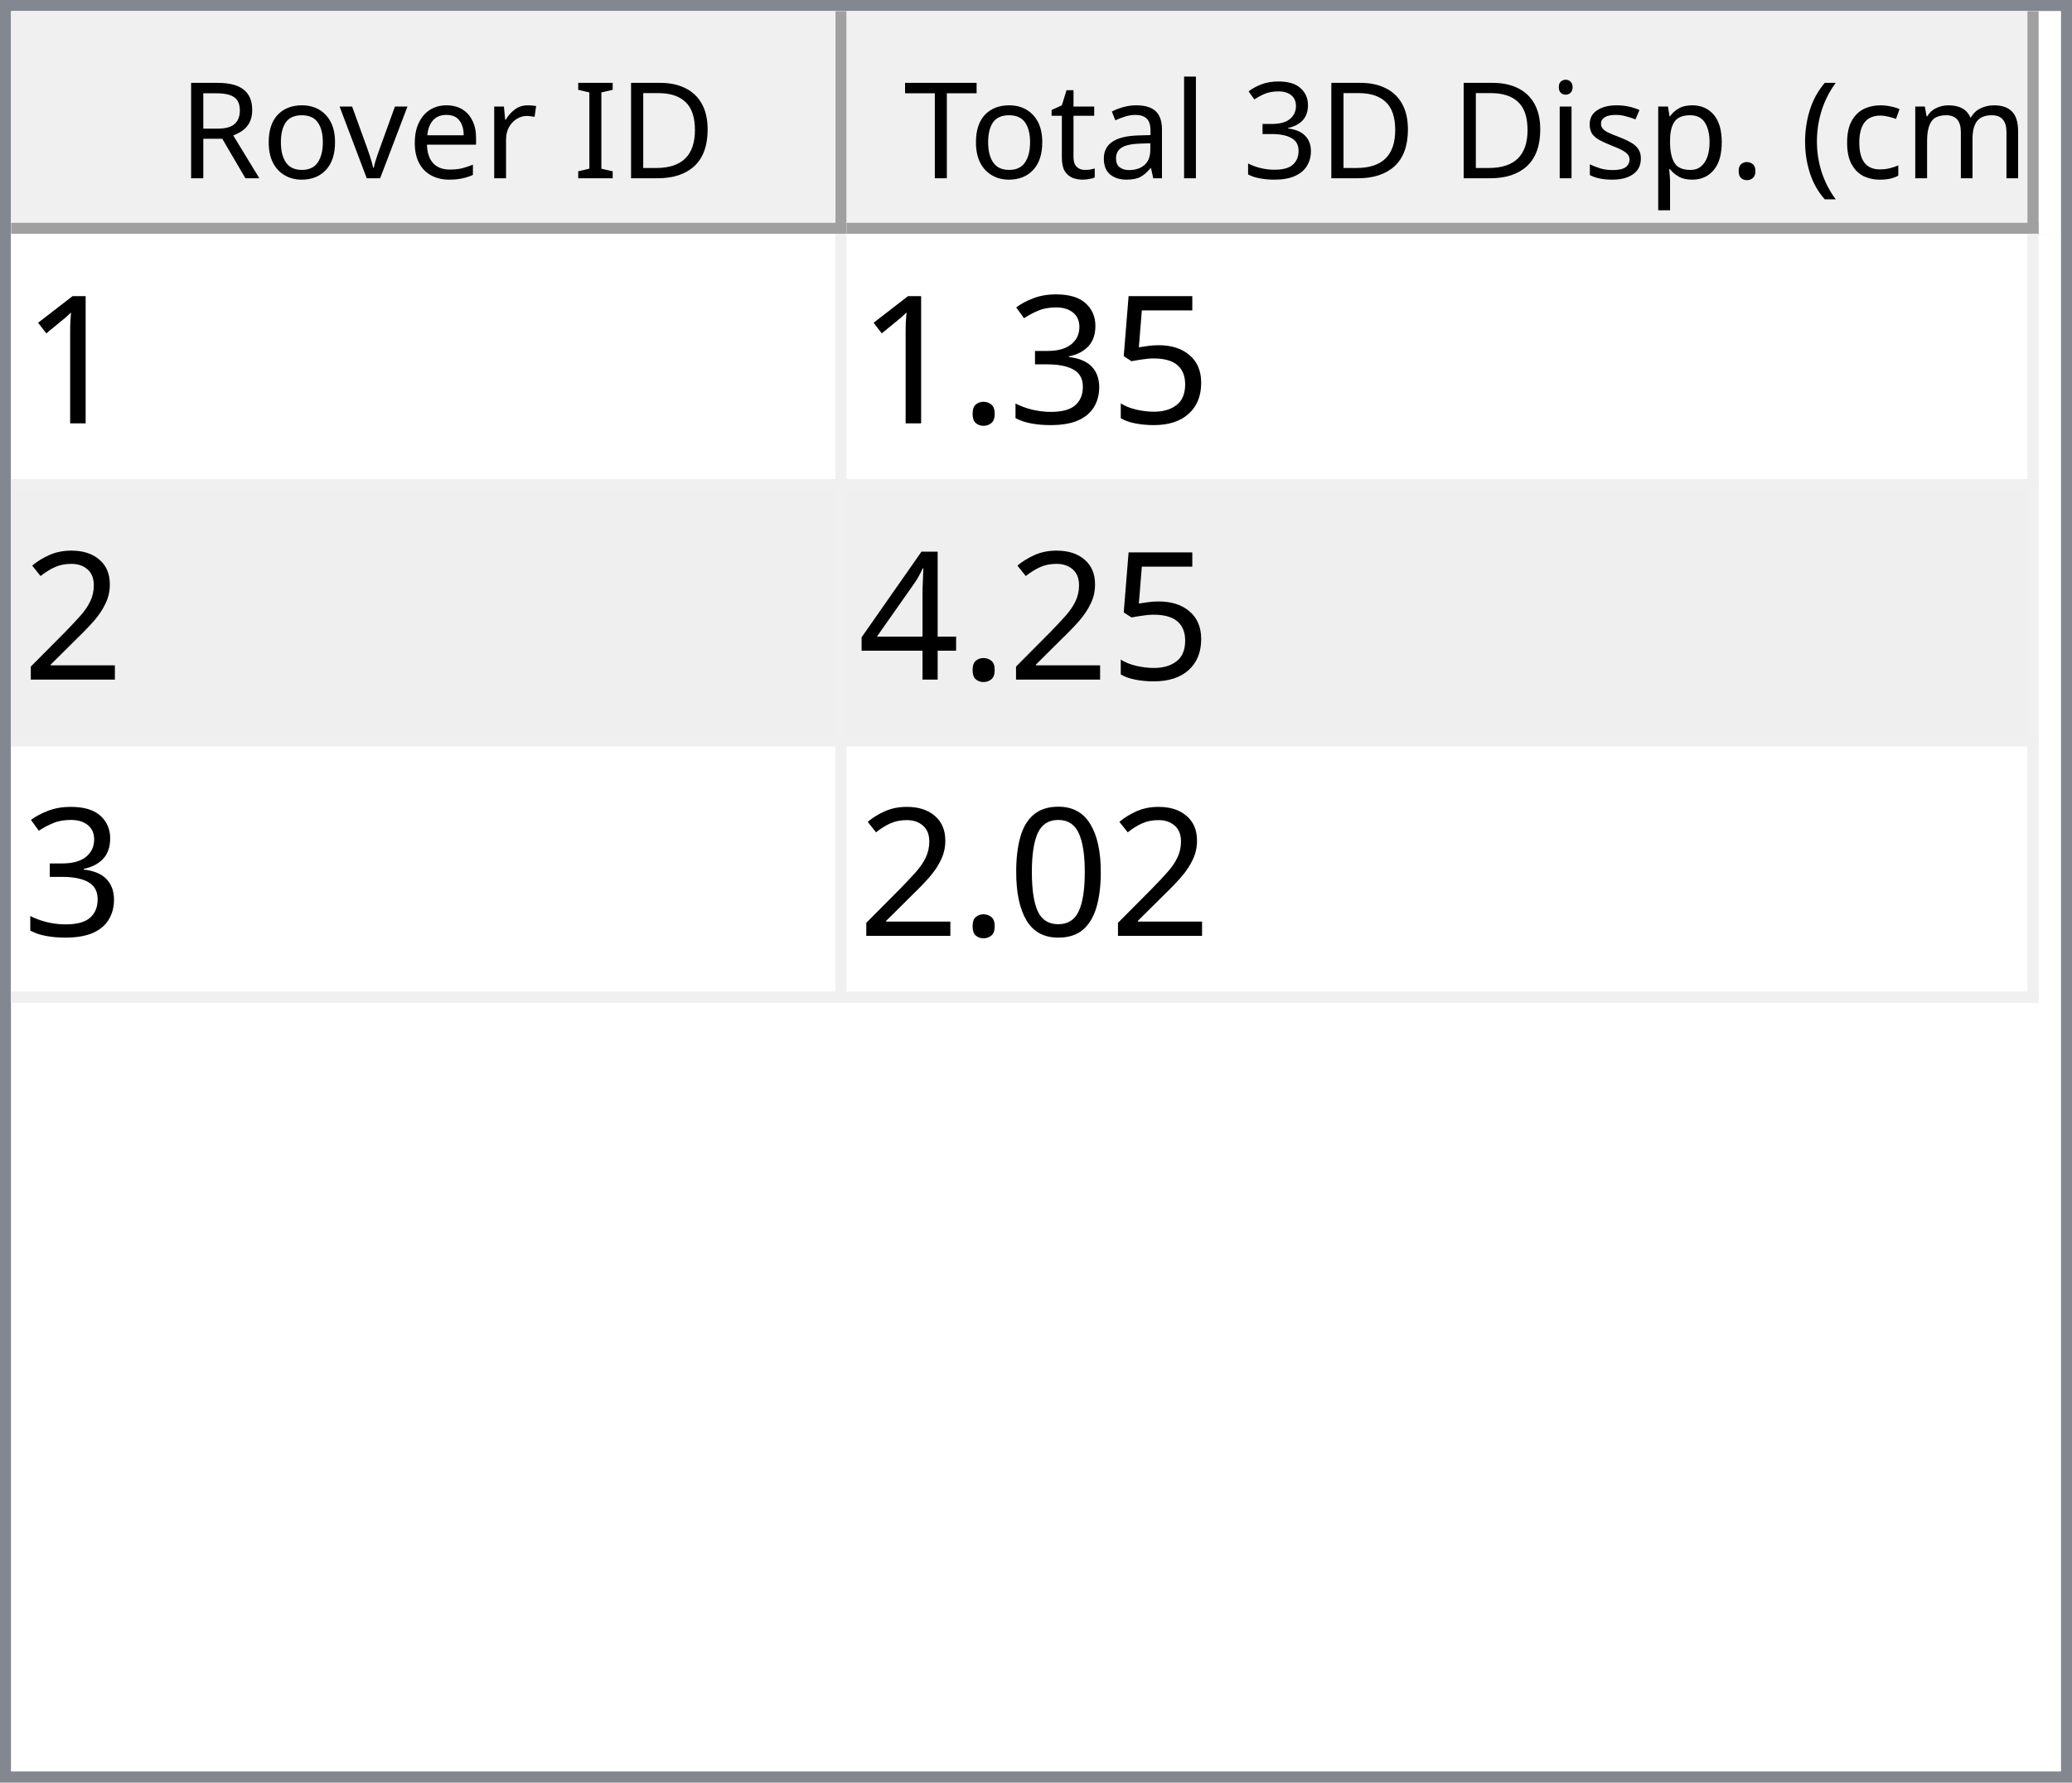
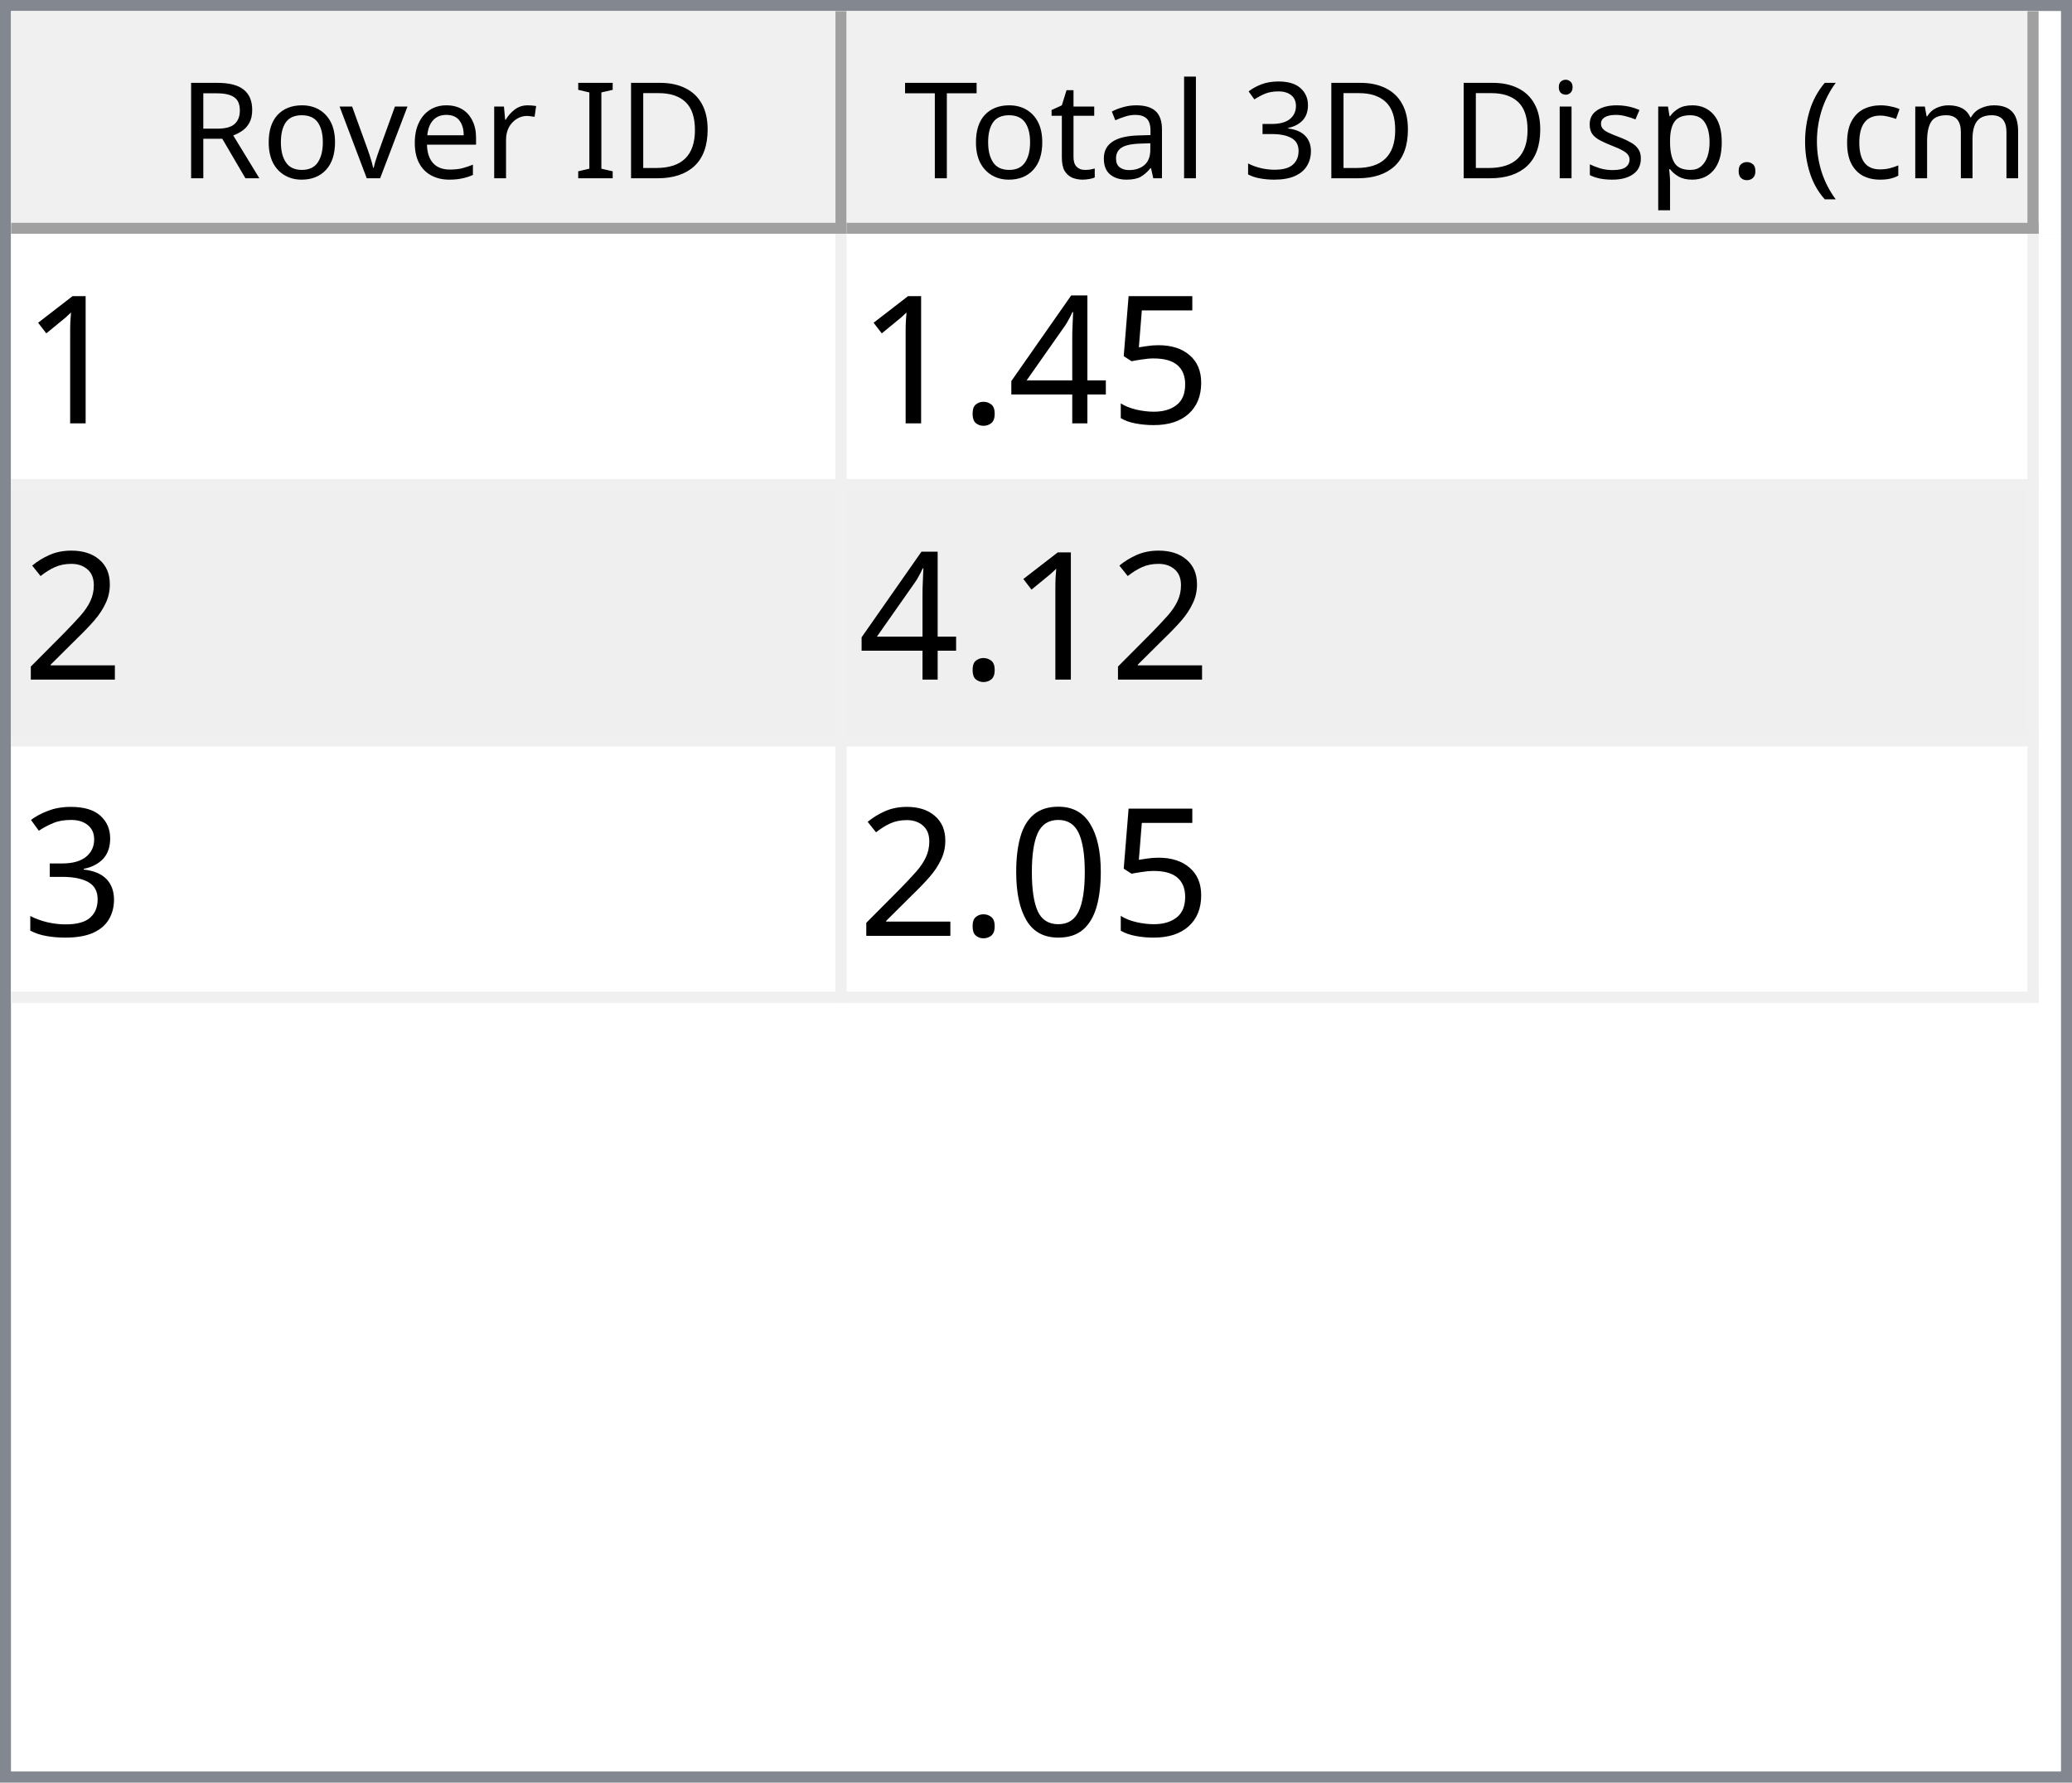
<svg xmlns="http://www.w3.org/2000/svg" style="fill-opacity:1; color-rendering:auto; color-interpolation:auto; text-rendering:auto; stroke:black; stroke-linecap:square; stroke-miterlimit:10; shape-rendering:auto; stroke-opacity:1; fill:black; stroke-dasharray:none; font-weight:normal; stroke-width:1; font-family:'Dialog'; font-style:normal; stroke-linejoin:miter; font-size:12px; stroke-dashoffset:0; image-rendering:auto;" width="186" height="160">
  <defs id="genericDefs" />
  <g>
    <defs id="defs1">
      <clipPath clipPathUnits="userSpaceOnUse" id="clipPath1">
        <path d="M0 0 L186 0 L186 160 L0 160 L0 0 Z" />
      </clipPath>
      <clipPath clipPathUnits="userSpaceOnUse" id="clipPath2">
        <path d="M0 0 L0 160 L186 160 L186 0 Z" />
      </clipPath>
      <clipPath clipPathUnits="userSpaceOnUse" id="clipPath3">
        <path d="M0 0 L0 20 L184 20 L184 0 Z" />
      </clipPath>
      <clipPath clipPathUnits="userSpaceOnUse" id="clipPath4">
        <path d="M0 0 L0 20 L75 20 L75 0 Z" />
      </clipPath>
      <clipPath clipPathUnits="userSpaceOnUse" id="clipPath5">
        <path d="M1 1 L1 19 L74 19 L74 1 Z" />
      </clipPath>
      <clipPath clipPathUnits="userSpaceOnUse" id="clipPath6">
        <path d="M0 0 L0 18 L73 18 L73 0 Z" />
      </clipPath>
      <clipPath clipPathUnits="userSpaceOnUse" id="clipPath7">
        <path d="M-0.5 -0.5 L-0.5 19.5 L74.5 19.5 L74.5 -0.5 Z" />
      </clipPath>
      <clipPath clipPathUnits="userSpaceOnUse" id="clipPath8">
        <path d="M0 0 L0 20 L107 20 L107 0 Z" />
      </clipPath>
      <clipPath clipPathUnits="userSpaceOnUse" id="clipPath9">
        <path d="M1 1 L1 19 L106 19 L106 1 Z" />
      </clipPath>
      <clipPath clipPathUnits="userSpaceOnUse" id="clipPath10">
        <path d="M0 0 L0 18 L105 18 L105 0 Z" />
      </clipPath>
      <clipPath clipPathUnits="userSpaceOnUse" id="clipPath11">
        <path d="M-0.5 -0.5 L-0.5 19.5 L106.5 19.5 L106.5 -0.5 Z" />
      </clipPath>
      <clipPath clipPathUnits="userSpaceOnUse" id="clipPath12">
        <path d="M0 0 L0 138 L184 138 L184 0 Z" />
      </clipPath>
      <clipPath clipPathUnits="userSpaceOnUse" id="clipPath13">
        <path d="M0 0 L0 69 L182 69 L182 0 Z" />
      </clipPath>
      <clipPath clipPathUnits="userSpaceOnUse" id="clipPath14">
        <path d="M-0.5 -0.5 L-0.5 68.5 L181.5 68.5 L181.5 -0.5 Z" />
      </clipPath>
      <clipPath clipPathUnits="userSpaceOnUse" id="clipPath15">
        <path d="M0 0 L0 22 L74 22 L74 0 Z" />
      </clipPath>
      <clipPath clipPathUnits="userSpaceOnUse" id="clipPath16">
        <path d="M0 0 L0 22 L106 22 L106 0 Z" />
      </clipPath>
      <font horiz-adv-x="64.551" id="font1">
        <font-face ascent="107.91" descent="25.098" units-per-em="100" style="font-style:normal; font-family:Segoe UI; font-weight:normal;" />
        <missing-glyph horiz-adv-x="64.551" d="M8.109 0 L8.109 68.266 L56.453 68.266 L56.453 0 L8.109 0 ZM15.328 7.234 L49.219 7.234 L49.219 61.031 L15.328 61.031 L15.328 7.234 Z" />
        <glyph unicode="D" horiz-adv-x="70.117" d="M9.188 0 L9.188 70.016 L28.516 70.016 Q65.531 70.016 65.531 35.891 Q65.531 19.672 55.25 9.836 Q44.969 0 27.734 0 L9.188 0 ZM17.391 62.594 L17.391 7.422 L27.828 7.422 Q41.609 7.422 49.273 14.797 Q56.938 22.172 56.938 35.688 Q56.938 62.594 28.328 62.594 L17.391 62.594 Z" />
        <glyph unicode="I" horiz-adv-x="26.611" d="M17.391 0 L9.188 0 L9.188 70.016 L17.391 70.016 L17.391 0 Z" />
        <glyph unicode=" " horiz-adv-x="27.393" d="" />
        <glyph unicode="r" horiz-adv-x="34.766" d="M34.188 41.891 Q32.078 43.5 28.125 43.5 Q23 43.5 19.555 38.672 Q16.109 33.844 16.109 25.484 L16.109 0 L8.109 0 L8.109 50 L16.109 50 L16.109 39.703 L16.312 39.703 Q18.016 44.969 21.531 47.922 Q25.047 50.875 29.391 50.875 Q32.516 50.875 34.188 50.203 L34.188 41.891 Z" />
        <glyph unicode="e" horiz-adv-x="52.295" d="M48.297 23 L12.984 23 Q13.188 14.656 17.484 10.109 Q21.781 5.562 29.297 5.562 Q37.75 5.562 44.828 11.141 L44.828 3.609 Q38.234 -1.172 27.391 -1.172 Q16.797 -1.172 10.742 5.641 Q4.688 12.453 4.688 24.812 Q4.688 36.469 11.305 43.82 Q17.922 51.172 27.734 51.172 Q37.547 51.172 42.922 44.828 Q48.297 38.484 48.297 27.203 L48.297 23 ZM40.094 29.781 Q40.047 36.719 36.75 40.578 Q33.453 44.438 27.594 44.438 Q21.922 44.438 17.969 40.383 Q14.016 36.328 13.094 29.781 L40.094 29.781 Z" />
        <glyph unicode="v" horiz-adv-x="47.9" d="M47.406 50 L27.484 0 L19.625 0 L0.688 50 L9.469 50 L22.172 13.672 Q23.578 9.672 23.922 6.688 L24.125 6.688 Q24.609 10.453 25.688 13.484 L38.969 50 L47.406 50 Z" />
        <glyph unicode="o" horiz-adv-x="58.594" d="M29 -1.172 Q17.922 -1.172 11.305 5.836 Q4.688 12.844 4.688 24.422 Q4.688 37.016 11.57 44.094 Q18.453 51.172 30.172 51.172 Q41.359 51.172 47.633 44.289 Q53.906 37.406 53.906 25.203 Q53.906 13.234 47.141 6.031 Q40.375 -1.172 29 -1.172 ZM29.594 44.438 Q21.875 44.438 17.383 39.188 Q12.891 33.938 12.891 24.703 Q12.891 15.828 17.43 10.695 Q21.969 5.562 29.594 5.562 Q37.359 5.562 41.531 10.594 Q45.703 15.625 45.703 24.906 Q45.703 34.281 41.531 39.359 Q37.359 44.438 29.594 44.438 Z" />
        <glyph unicode="R" horiz-adv-x="59.814" d="M59.375 0 L49.609 0 L37.891 19.625 Q36.281 22.359 34.766 24.289 Q33.25 26.219 31.664 27.438 Q30.078 28.656 28.25 29.219 Q26.422 29.781 24.125 29.781 L17.391 29.781 L17.391 0 L9.188 0 L9.188 70.016 L30.078 70.016 Q34.672 70.016 38.555 68.867 Q42.438 67.719 45.289 65.375 Q48.141 63.031 49.758 59.547 Q51.375 56.062 51.375 51.375 Q51.375 47.703 50.273 44.656 Q49.172 41.609 47.148 39.211 Q45.125 36.812 42.266 35.133 Q39.406 33.453 35.844 32.516 L35.844 32.328 Q37.594 31.547 38.891 30.547 Q40.188 29.547 41.359 28.18 Q42.531 26.812 43.68 25.078 Q44.828 23.344 46.234 21.047 L59.375 0 ZM17.391 62.594 L17.391 37.203 L28.516 37.203 Q31.594 37.203 34.203 38.133 Q36.812 39.062 38.719 40.797 Q40.625 42.531 41.703 45.047 Q42.781 47.562 42.781 50.688 Q42.781 56.297 39.141 59.445 Q35.5 62.594 28.609 62.594 L17.391 62.594 Z" />
        <glyph unicode=")" horiz-adv-x="30.176" d="M8.297 -15.922 L1.172 -15.922 Q16.406 2.344 16.406 26.812 Q16.406 51.469 1.078 70.016 L8.297 70.016 Q23.531 52.156 23.531 26.703 Q23.531 1.375 8.297 -15.922 Z" />
        <glyph unicode="m" horiz-adv-x="86.133" d="M79.109 0 L71.094 0 L71.094 28.719 Q71.094 37.016 68.531 40.727 Q65.969 44.438 59.906 44.438 Q54.781 44.438 51.195 39.75 Q47.609 35.062 47.609 28.516 L47.609 0 L39.594 0 L39.594 29.688 Q39.594 44.438 28.219 44.438 Q22.953 44.438 19.531 40.016 Q16.109 35.594 16.109 28.516 L16.109 0 L8.109 0 L8.109 50 L16.109 50 L16.109 42.094 L16.312 42.094 Q21.625 51.172 31.844 51.172 Q36.969 51.172 40.773 48.312 Q44.578 45.453 46 40.828 Q51.562 51.172 62.594 51.172 Q79.109 51.172 79.109 30.812 L79.109 0 Z" />
        <glyph unicode="c" horiz-adv-x="46.191" d="M42.188 2.297 Q36.422 -1.172 28.516 -1.172 Q17.828 -1.172 11.258 5.789 Q4.688 12.75 4.688 23.828 Q4.688 36.188 11.766 43.68 Q18.844 51.172 30.672 51.172 Q37.25 51.172 42.281 48.734 L42.281 40.531 Q36.719 44.438 30.375 44.438 Q22.703 44.438 17.797 38.945 Q12.891 33.453 12.891 24.516 Q12.891 15.719 17.508 10.641 Q22.125 5.562 29.891 5.562 Q36.422 5.562 42.188 9.906 L42.188 2.297 Z" />
        <glyph unicode="(" horiz-adv-x="30.176" d="M29.109 -15.922 L21.969 -15.922 Q6.844 1.375 6.844 26.703 Q6.844 52.156 21.969 70.016 L29.203 70.016 Q13.875 51.469 13.875 26.812 Q13.875 2.344 29.109 -15.922 Z" />
        <glyph unicode="." horiz-adv-x="21.68" d="M10.891 -1.078 Q8.641 -1.078 7.055 0.539 Q5.469 2.156 5.469 4.391 Q5.469 6.641 7.055 8.273 Q8.641 9.906 10.891 9.906 Q13.188 9.906 14.797 8.273 Q16.406 6.641 16.406 4.391 Q16.406 2.156 14.797 0.539 Q13.188 -1.078 10.891 -1.078 Z" />
        <glyph unicode="p" horiz-adv-x="58.789" d="M16.312 7.234 L16.109 7.234 L16.109 -23 L8.109 -23 L8.109 50 L16.109 50 L16.109 41.219 L16.312 41.219 Q22.219 51.172 33.594 51.172 Q43.266 51.172 48.688 44.461 Q54.109 37.75 54.109 26.469 Q54.109 13.922 48 6.375 Q41.891 -1.172 31.297 -1.172 Q21.578 -1.172 16.312 7.234 ZM16.109 27.391 L16.109 20.406 Q16.109 14.203 20.141 9.883 Q24.172 5.562 30.375 5.562 Q37.641 5.562 41.773 11.133 Q45.906 16.703 45.906 26.609 Q45.906 34.969 42.047 39.703 Q38.188 44.438 31.594 44.438 Q24.609 44.438 20.359 39.578 Q16.109 34.719 16.109 27.391 Z" />
        <glyph unicode="s" horiz-adv-x="42.432" d="M5.078 1.812 L5.078 10.406 Q11.625 5.562 19.484 5.562 Q30.031 5.562 30.031 12.594 Q30.031 14.594 29.125 15.992 Q28.219 17.391 26.68 18.461 Q25.141 19.531 23.07 20.383 Q21 21.234 18.609 22.172 Q15.281 23.484 12.766 24.828 Q10.25 26.172 8.57 27.859 Q6.891 29.547 6.031 31.695 Q5.172 33.844 5.172 36.719 Q5.172 40.234 6.789 42.945 Q8.406 45.656 11.086 47.484 Q13.766 49.312 17.211 50.242 Q20.656 51.172 24.312 51.172 Q30.812 51.172 35.938 48.922 L35.938 40.828 Q30.422 44.438 23.25 44.438 Q21 44.438 19.195 43.922 Q17.391 43.406 16.094 42.477 Q14.797 41.547 14.086 40.258 Q13.375 38.969 13.375 37.406 Q13.375 35.453 14.086 34.133 Q14.797 32.812 16.164 31.789 Q17.531 30.766 19.484 29.938 Q21.438 29.109 23.922 28.125 Q27.25 26.859 29.883 25.516 Q32.516 24.172 34.375 22.484 Q36.234 20.797 37.234 18.602 Q38.234 16.406 38.234 13.375 Q38.234 9.672 36.602 6.938 Q34.969 4.203 32.234 2.398 Q29.5 0.594 25.93 -0.289 Q22.359 -1.172 18.453 -1.172 Q10.75 -1.172 5.078 1.812 Z" />
        <glyph unicode="i" horiz-adv-x="24.219" d="M12.203 62.703 Q10.062 62.703 8.547 64.164 Q7.031 65.625 7.031 67.875 Q7.031 70.125 8.547 71.609 Q10.062 73.094 12.203 73.094 Q14.406 73.094 15.945 71.609 Q17.484 70.125 17.484 67.875 Q17.484 65.719 15.945 64.211 Q14.406 62.703 12.203 62.703 ZM16.109 0 L8.109 0 L8.109 50 L16.109 50 L16.109 0 Z" />
        <glyph unicode="3" horiz-adv-x="53.906" d="M46.531 19.828 Q46.531 15.094 44.75 11.211 Q42.969 7.328 39.719 4.57 Q36.469 1.812 31.93 0.297 Q27.391 -1.219 21.922 -1.219 Q11.922 -1.219 6 2.594 L6 11.188 Q13.094 5.609 22.219 5.609 Q25.875 5.609 28.828 6.539 Q31.781 7.469 33.906 9.227 Q36.031 10.984 37.18 13.477 Q38.328 15.969 38.328 19.094 Q38.328 32.812 18.797 32.812 L12.984 32.812 L12.984 39.594 L18.5 39.594 Q35.797 39.594 35.797 52.484 Q35.797 64.406 22.609 64.406 Q15.188 64.406 8.688 59.422 L8.688 67.188 Q15.375 71.188 24.609 71.188 Q29 71.188 32.57 69.969 Q36.141 68.75 38.68 66.555 Q41.219 64.359 42.609 61.281 Q44 58.203 44 54.5 Q44 40.672 30.031 36.719 L30.031 36.531 Q33.594 36.141 36.625 34.797 Q39.656 33.453 41.852 31.305 Q44.047 29.156 45.289 26.25 Q46.531 23.344 46.531 19.828 Z" />
        <glyph unicode="l" horiz-adv-x="24.219" d="M16.109 0 L8.109 0 L8.109 74.031 L16.109 74.031 L16.109 0 Z" />
        <glyph unicode="a" horiz-adv-x="50.879" d="M43.891 0 L35.891 0 L35.891 7.812 L35.688 7.812 Q30.469 -1.172 20.312 -1.172 Q12.844 -1.172 8.617 2.781 Q4.391 6.734 4.391 13.281 Q4.391 27.297 20.906 29.594 L35.891 31.688 Q35.891 44.438 25.594 44.438 Q16.547 44.438 9.281 38.281 L9.281 46.484 Q16.656 51.172 26.266 51.172 Q43.891 51.172 43.891 32.516 L43.891 0 ZM35.891 25.297 L23.828 23.641 Q18.266 22.859 15.43 20.875 Q12.594 18.891 12.594 13.875 Q12.594 10.203 15.211 7.883 Q17.828 5.562 22.172 5.562 Q28.125 5.562 32.008 9.742 Q35.891 13.922 35.891 20.312 L35.891 25.297 Z" />
        <glyph unicode="t" horiz-adv-x="33.887" d="M31.297 0.484 Q28.469 -1.078 23.828 -1.078 Q10.688 -1.078 10.688 13.578 L10.688 43.172 L2.094 43.172 L2.094 50 L10.688 50 L10.688 62.203 L18.703 64.797 L18.703 50 L31.297 50 L31.297 43.172 L18.703 43.172 L18.703 14.984 Q18.703 9.969 20.414 7.82 Q22.125 5.672 26.078 5.672 Q29.109 5.672 31.297 7.328 L31.297 0.484 Z" />
        <glyph unicode="T" horiz-adv-x="52.393" d="M50.594 62.594 L30.375 62.594 L30.375 0 L22.172 0 L22.172 62.594 L2 62.594 L2 70.016 L50.594 70.016 L50.594 62.594 Z" />
      </font>
      <font horiz-adv-x="75.0" id="font2">
        <font-face ascent="100.537" descent="21.973" units-per-em="100" style="font-style:normal; font-family:sans-serif; font-weight:normal;" />
        <missing-glyph horiz-adv-x="75.0" d="M12.5 0 L12.5 62.5 L62.5 62.5 L62.5 0 L12.5 0 ZM14.062 1.562 L60.938 1.562 L60.938 60.938 L14.062 60.938 L14.062 1.562 Z" />
        <glyph unicode="1" horiz-adv-x="55.615" d="M37.25 0 L28.469 0 L28.469 56 Q25.297 52.984 20.141 49.953 Q14.984 46.922 10.891 45.406 L10.891 53.906 Q18.266 57.375 23.781 62.305 Q29.297 67.234 31.594 71.875 L37.25 71.875 L37.25 0 Z" />
        <glyph unicode="5" horiz-adv-x="55.615" d="M4.156 18.75 L13.375 19.531 Q14.406 12.797 18.141 9.398 Q21.875 6 27.156 6 Q33.5 6 37.891 10.789 Q42.281 15.578 42.281 23.484 Q42.281 31 38.062 35.352 Q33.844 39.703 27 39.703 Q22.75 39.703 19.336 37.773 Q15.922 35.844 13.969 32.766 L5.719 33.844 L12.641 70.609 L48.25 70.609 L48.25 62.203 L19.672 62.203 L15.828 42.969 Q22.266 47.469 29.344 47.469 Q38.719 47.469 45.164 40.969 Q51.609 34.469 51.609 24.266 Q51.609 14.547 45.953 7.469 Q39.062 -1.219 27.156 -1.219 Q17.391 -1.219 11.211 4.25 Q5.031 9.719 4.156 18.75 Z" />
-         <glyph unicode="3" horiz-adv-x="55.615" d="M4.203 18.891 L12.984 20.062 Q14.5 12.594 18.141 9.297 Q21.781 6 27 6 Q33.203 6 37.477 10.297 Q41.75 14.594 41.75 20.953 Q41.75 27 37.797 30.93 Q33.844 34.859 27.734 34.859 Q25.25 34.859 21.531 33.891 L22.516 41.609 Q23.391 41.5 23.922 41.5 Q29.547 41.5 34.039 44.43 Q38.531 47.359 38.531 53.469 Q38.531 58.297 35.258 61.477 Q31.984 64.656 26.812 64.656 Q21.688 64.656 18.266 61.43 Q14.844 58.203 13.875 51.766 L5.078 53.328 Q6.688 62.156 12.398 67.016 Q18.109 71.875 26.609 71.875 Q32.469 71.875 37.398 69.359 Q42.328 66.844 44.945 62.5 Q47.562 58.156 47.562 53.266 Q47.562 48.641 45.07 44.828 Q42.578 41.016 37.703 38.766 Q44.047 37.312 47.562 32.695 Q51.078 28.078 51.078 21.141 Q51.078 11.766 44.242 5.25 Q37.406 -1.266 26.953 -1.266 Q17.531 -1.266 11.305 4.352 Q5.078 9.969 4.203 18.891 Z" />
+         <glyph unicode="4" horiz-adv-x="55.615" d="M32.328 0 L32.328 17.141 L1.266 17.141 L1.266 25.203 L33.938 71.578 L41.109 71.578 L41.109 25.203 L50.781 25.203 L50.781 17.141 L41.109 17.141 L41.109 0 L32.328 0 ZM32.328 25.203 L32.328 57.469 L9.906 25.203 L32.328 25.203 Z" />
        <glyph unicode="." horiz-adv-x="27.783" d="M9.078 0 L9.078 10.016 L19.094 10.016 L19.094 0 L9.078 0 Z" />
        <glyph unicode="2" horiz-adv-x="55.615" d="M50.344 8.453 L50.344 0 L3.031 0 Q2.938 3.172 4.047 6.109 Q5.859 10.938 9.836 15.625 Q13.812 20.312 21.344 26.469 Q33.016 36.031 37.117 41.625 Q41.219 47.219 41.219 52.203 Q41.219 57.422 37.477 61.008 Q33.734 64.594 27.734 64.594 Q21.391 64.594 17.578 60.789 Q13.766 56.984 13.719 50.25 L4.688 51.172 Q5.609 61.281 11.664 66.578 Q17.719 71.875 27.938 71.875 Q38.234 71.875 44.242 66.164 Q50.25 60.453 50.25 52 Q50.25 47.703 48.492 43.555 Q46.734 39.406 42.656 34.812 Q38.578 30.219 29.109 22.219 Q21.188 15.578 18.945 13.211 Q16.703 10.844 15.234 8.453 L50.344 8.453 Z" />
-         <glyph unicode="4" horiz-adv-x="55.615" d="M32.328 0 L32.328 17.141 L1.266 17.141 L1.266 25.203 L33.938 71.578 L41.109 71.578 L41.109 25.203 L50.781 25.203 L50.781 17.141 L41.109 17.141 L41.109 0 L32.328 0 ZM32.328 25.203 L32.328 57.469 L9.906 25.203 L32.328 25.203 Z" />
+         <glyph unicode="3" horiz-adv-x="55.615" d="M4.203 18.891 L12.984 20.062 Q14.5 12.594 18.141 9.297 Q21.781 6 27 6 Q33.203 6 37.477 10.297 Q41.75 14.594 41.75 20.953 Q41.75 27 37.797 30.93 Q33.844 34.859 27.734 34.859 Q25.25 34.859 21.531 33.891 L22.516 41.609 Q23.391 41.5 23.922 41.5 Q29.547 41.5 34.039 44.43 Q38.531 47.359 38.531 53.469 Q38.531 58.297 35.258 61.477 Q31.984 64.656 26.812 64.656 Q21.688 64.656 18.266 61.43 Q14.844 58.203 13.875 51.766 L5.078 53.328 Q6.688 62.156 12.398 67.016 Q18.109 71.875 26.609 71.875 Q32.469 71.875 37.398 69.359 Q42.328 66.844 44.945 62.5 Q47.562 58.156 47.562 53.266 Q47.562 48.641 45.07 44.828 Q42.578 41.016 37.703 38.766 Q44.047 37.312 47.562 32.695 Q51.078 28.078 51.078 21.141 Q51.078 11.766 44.242 5.25 Q37.406 -1.266 26.953 -1.266 Q17.531 -1.266 11.305 4.352 Q5.078 9.969 4.203 18.891 Z" />
        <glyph unicode="0" horiz-adv-x="55.615" d="M4.156 35.297 Q4.156 48 6.766 55.742 Q9.375 63.484 14.523 67.68 Q19.672 71.875 27.484 71.875 Q33.25 71.875 37.594 69.555 Q41.938 67.234 44.773 62.867 Q47.609 58.5 49.219 52.227 Q50.828 45.953 50.828 35.297 Q50.828 22.703 48.242 14.969 Q45.656 7.234 40.508 3.008 Q35.359 -1.219 27.484 -1.219 Q17.141 -1.219 11.234 6.203 Q4.156 15.141 4.156 35.297 ZM13.188 35.297 Q13.188 17.672 17.312 11.836 Q21.438 6 27.484 6 Q33.547 6 37.672 11.859 Q41.797 17.719 41.797 35.297 Q41.797 52.984 37.672 58.789 Q33.547 64.594 27.391 64.594 Q21.344 64.594 17.719 59.469 Q13.188 52.938 13.188 35.297 Z" />
      </font>
    </defs>
    <g style="fill:white; stroke:white;">
      <rect x="0" y="0" width="186" style="clip-path:url(#clipPath1); stroke:none;" height="160" />
    </g>
    <g style="fill:white; text-rendering:optimizeSpeed; color-rendering:optimizeSpeed; image-rendering:optimizeSpeed; shape-rendering:crispEdges; stroke:white; color-interpolation:sRGB;">
      <rect x="0" width="186" height="160" y="0" style="stroke:none;" />
      <path style="stroke:none;" d="M0 160 L186 160 L186 0 L0 0 Z" />
    </g>
    <g style="fill:rgb(240,240,240); font-family:'Segoe UI'; stroke:rgb(240,240,240);">
      <rect x="0" y="0" width="186" style="clip-path:url(#clipPath2); stroke:none;" height="160" />
    </g>
    <g style="fill:rgb(130,135,144); font-family:'Segoe UI'; stroke:rgb(130,135,144);">
      <path d="M0 0 L186 0 L186 160 L0 160 L0 0 ZM1 1 L185 1 L185 159 L1 159 L1 1 Z" style="fill-rule:evenodd; clip-path:url(#clipPath2); stroke:none;" />
    </g>
    <g style="fill:white; font-family:'Segoe UI'; stroke:white;" transform="translate(1,1)">
      <rect x="0" y="0" width="184" style="clip-path:url(#clipPath3); stroke:none;" height="20" />
    </g>
    <g style="fill:rgb(240,240,240); font-family:'Segoe UI'; stroke:rgb(240,240,240);" transform="translate(1,1)">
      <rect x="0" y="0" width="75" style="clip-path:url(#clipPath4); stroke:none;" height="20" />
    </g>
    <g style="font-family:'Segoe UI';" transform="translate(2,2)">
      <text x="14" xml:space="preserve" y="14" style="clip-path:url(#clipPath6); stroke:none;">Rover ID</text>
    </g>
    <g style="fill:rgb(160,160,160); font-family:'Segoe UI'; stroke:rgb(160,160,160); stroke-linejoin:bevel;" transform="translate(1.5,1.5)">
      <line x1="74" x2="74" y1="0" style="fill:none; clip-path:url(#clipPath7);" y2="19" />
    </g>
    <g style="fill:rgb(160,160,160); font-family:'Segoe UI'; stroke:rgb(160,160,160); stroke-linejoin:bevel;" transform="matrix(1,0,0,1,1,1) translate(0.5,0.5)">
      <line x1="0" x2="74" y1="19" style="fill:none; clip-path:url(#clipPath7);" y2="19" />
    </g>
    <g style="fill:rgb(240,240,240); font-family:'Segoe UI'; stroke:rgb(240,240,240);" transform="translate(76,1)">
      <rect x="0" y="0" width="107" style="clip-path:url(#clipPath8); stroke:none;" height="20" />
    </g>
    <g style="font-family:'Segoe UI';" transform="translate(77,2)">
      <text x="1" xml:space="preserve" y="14" style="clip-path:url(#clipPath10); stroke:none;"> Total 3D Disp. (cm)</text>
    </g>
    <g style="fill:rgb(160,160,160); font-family:'Segoe UI'; stroke:rgb(160,160,160); stroke-linejoin:bevel;" transform="translate(76.5,1.5)">
      <line x1="106" x2="106" y1="0" style="fill:none; clip-path:url(#clipPath11);" y2="19" />
    </g>
    <g style="fill:rgb(160,160,160); font-family:'Segoe UI'; stroke:rgb(160,160,160); stroke-linejoin:bevel;" transform="matrix(1,0,0,1,76,1) translate(0.5,0.5)">
      <line x1="0" x2="106" y1="19" style="fill:none; clip-path:url(#clipPath11);" y2="19" />
    </g>
    <g style="fill:white; font-family:'Segoe UI'; stroke:white;" transform="translate(1,21)">
      <rect x="0" y="0" width="184" style="clip-path:url(#clipPath12); stroke:none;" height="138" />
    </g>
    <g style="fill:rgb(240,240,240); font-size:16px; font-family:sans-serif; stroke:rgb(240,240,240);" transform="translate(1,21)">
      <rect x="0" y="0" width="182" style="clip-path:url(#clipPath13); stroke:none;" height="69" />
      <line transform="translate(0.5,0.5)" x1="0" x2="181" y1="22" style="clip-path:url(#clipPath14); fill:none; stroke-linejoin:bevel;" y2="22" />
    </g>
    <g transform="matrix(1,0,0,1,1,21) translate(0.5,0.5)" style="fill:rgb(240,240,240); font-size:16px; font-family:sans-serif; stroke:rgb(240,240,240); stroke-linejoin:bevel;">
      <line x1="0" x2="181" y1="45" style="fill:none; clip-path:url(#clipPath14);" y2="45" />
    </g>
    <g transform="matrix(1,0,0,1,1,21) translate(0.5,0.5)" style="fill:rgb(240,240,240); font-size:16px; font-family:sans-serif; stroke:rgb(240,240,240); stroke-linejoin:bevel;">
      <line x1="0" x2="181" y1="68" style="fill:none; clip-path:url(#clipPath14);" y2="68" />
    </g>
    <g transform="matrix(1,0,0,1,1,21) translate(0.5,0.5)" style="fill:rgb(240,240,240); font-size:16px; font-family:sans-serif; stroke:rgb(240,240,240); stroke-linejoin:bevel;">
      <line x1="74" x2="74" y1="0" style="fill:none; clip-path:url(#clipPath14);" y2="68" />
    </g>
    <g transform="matrix(1,0,0,1,1,21) translate(0.5,0.5)" style="fill:rgb(240,240,240); font-size:16px; font-family:sans-serif; stroke:rgb(240,240,240); stroke-linejoin:bevel;">
      <line x1="181" x2="181" y1="0" style="fill:none; clip-path:url(#clipPath14);" y2="68" />
    </g>
    <g style="fill:white; font-size:16px; font-family:sans-serif; stroke:white;" transform="matrix(1,0,0,1,1,21)">
      <rect x="0" y="0" width="74" style="clip-path:url(#clipPath15); stroke:none;" height="22" />
      <text x="1" y="17" style="fill:black; clip-path:url(#clipPath15); stroke:none;" xml:space="preserve">1</text>
    </g>
    <g style="fill:white; font-size:16px; font-family:sans-serif; stroke:white;" transform="matrix(1,0,0,1,1,21) translate(75,0)">
      <rect x="0" y="0" width="106" style="clip-path:url(#clipPath16); stroke:none;" height="22" />
-       <text x="1" y="17" style="fill:black; clip-path:url(#clipPath16); stroke:none;" xml:space="preserve">1.35</text>
+       <text x="1" y="17" style="fill:black; clip-path:url(#clipPath16); stroke:none;" xml:space="preserve">1.45</text>
    </g>
    <g style="fill:rgb(239,239,239); font-size:16px; font-family:sans-serif; stroke:rgb(239,239,239);" transform="matrix(1,0,0,1,1,21) translate(0,23)">
      <rect x="0" y="0" width="74" style="clip-path:url(#clipPath15); stroke:none;" height="22" />
      <text x="1" y="17" style="fill:black; clip-path:url(#clipPath15); stroke:none;" xml:space="preserve">2</text>
    </g>
    <g style="fill:rgb(239,239,239); font-size:16px; font-family:sans-serif; stroke:rgb(239,239,239);" transform="matrix(1,0,0,1,1,21) translate(75,23)">
      <rect x="0" y="0" width="106" style="clip-path:url(#clipPath16); stroke:none;" height="22" />
-       <text x="1" y="17" style="fill:black; clip-path:url(#clipPath16); stroke:none;" xml:space="preserve">4.25</text>
+       <text x="1" y="17" style="fill:black; clip-path:url(#clipPath16); stroke:none;" xml:space="preserve">4.12</text>
    </g>
    <g style="fill:white; font-size:16px; font-family:sans-serif; stroke:white;" transform="matrix(1,0,0,1,1,21) translate(0,46)">
      <rect x="0" y="0" width="74" style="clip-path:url(#clipPath15); stroke:none;" height="22" />
      <text x="1" y="17" style="fill:black; clip-path:url(#clipPath15); stroke:none;" xml:space="preserve">3</text>
    </g>
    <g style="fill:white; font-size:16px; font-family:sans-serif; stroke:white;" transform="matrix(1,0,0,1,1,21) translate(75,46)">
      <rect x="0" y="0" width="106" style="clip-path:url(#clipPath16); stroke:none;" height="22" />
-       <text x="1" y="17" style="fill:black; clip-path:url(#clipPath16); stroke:none;" xml:space="preserve">2.02</text>
+       <text x="1" y="17" style="fill:black; clip-path:url(#clipPath16); stroke:none;" xml:space="preserve">2.05</text>
    </g>
  </g>
</svg>
